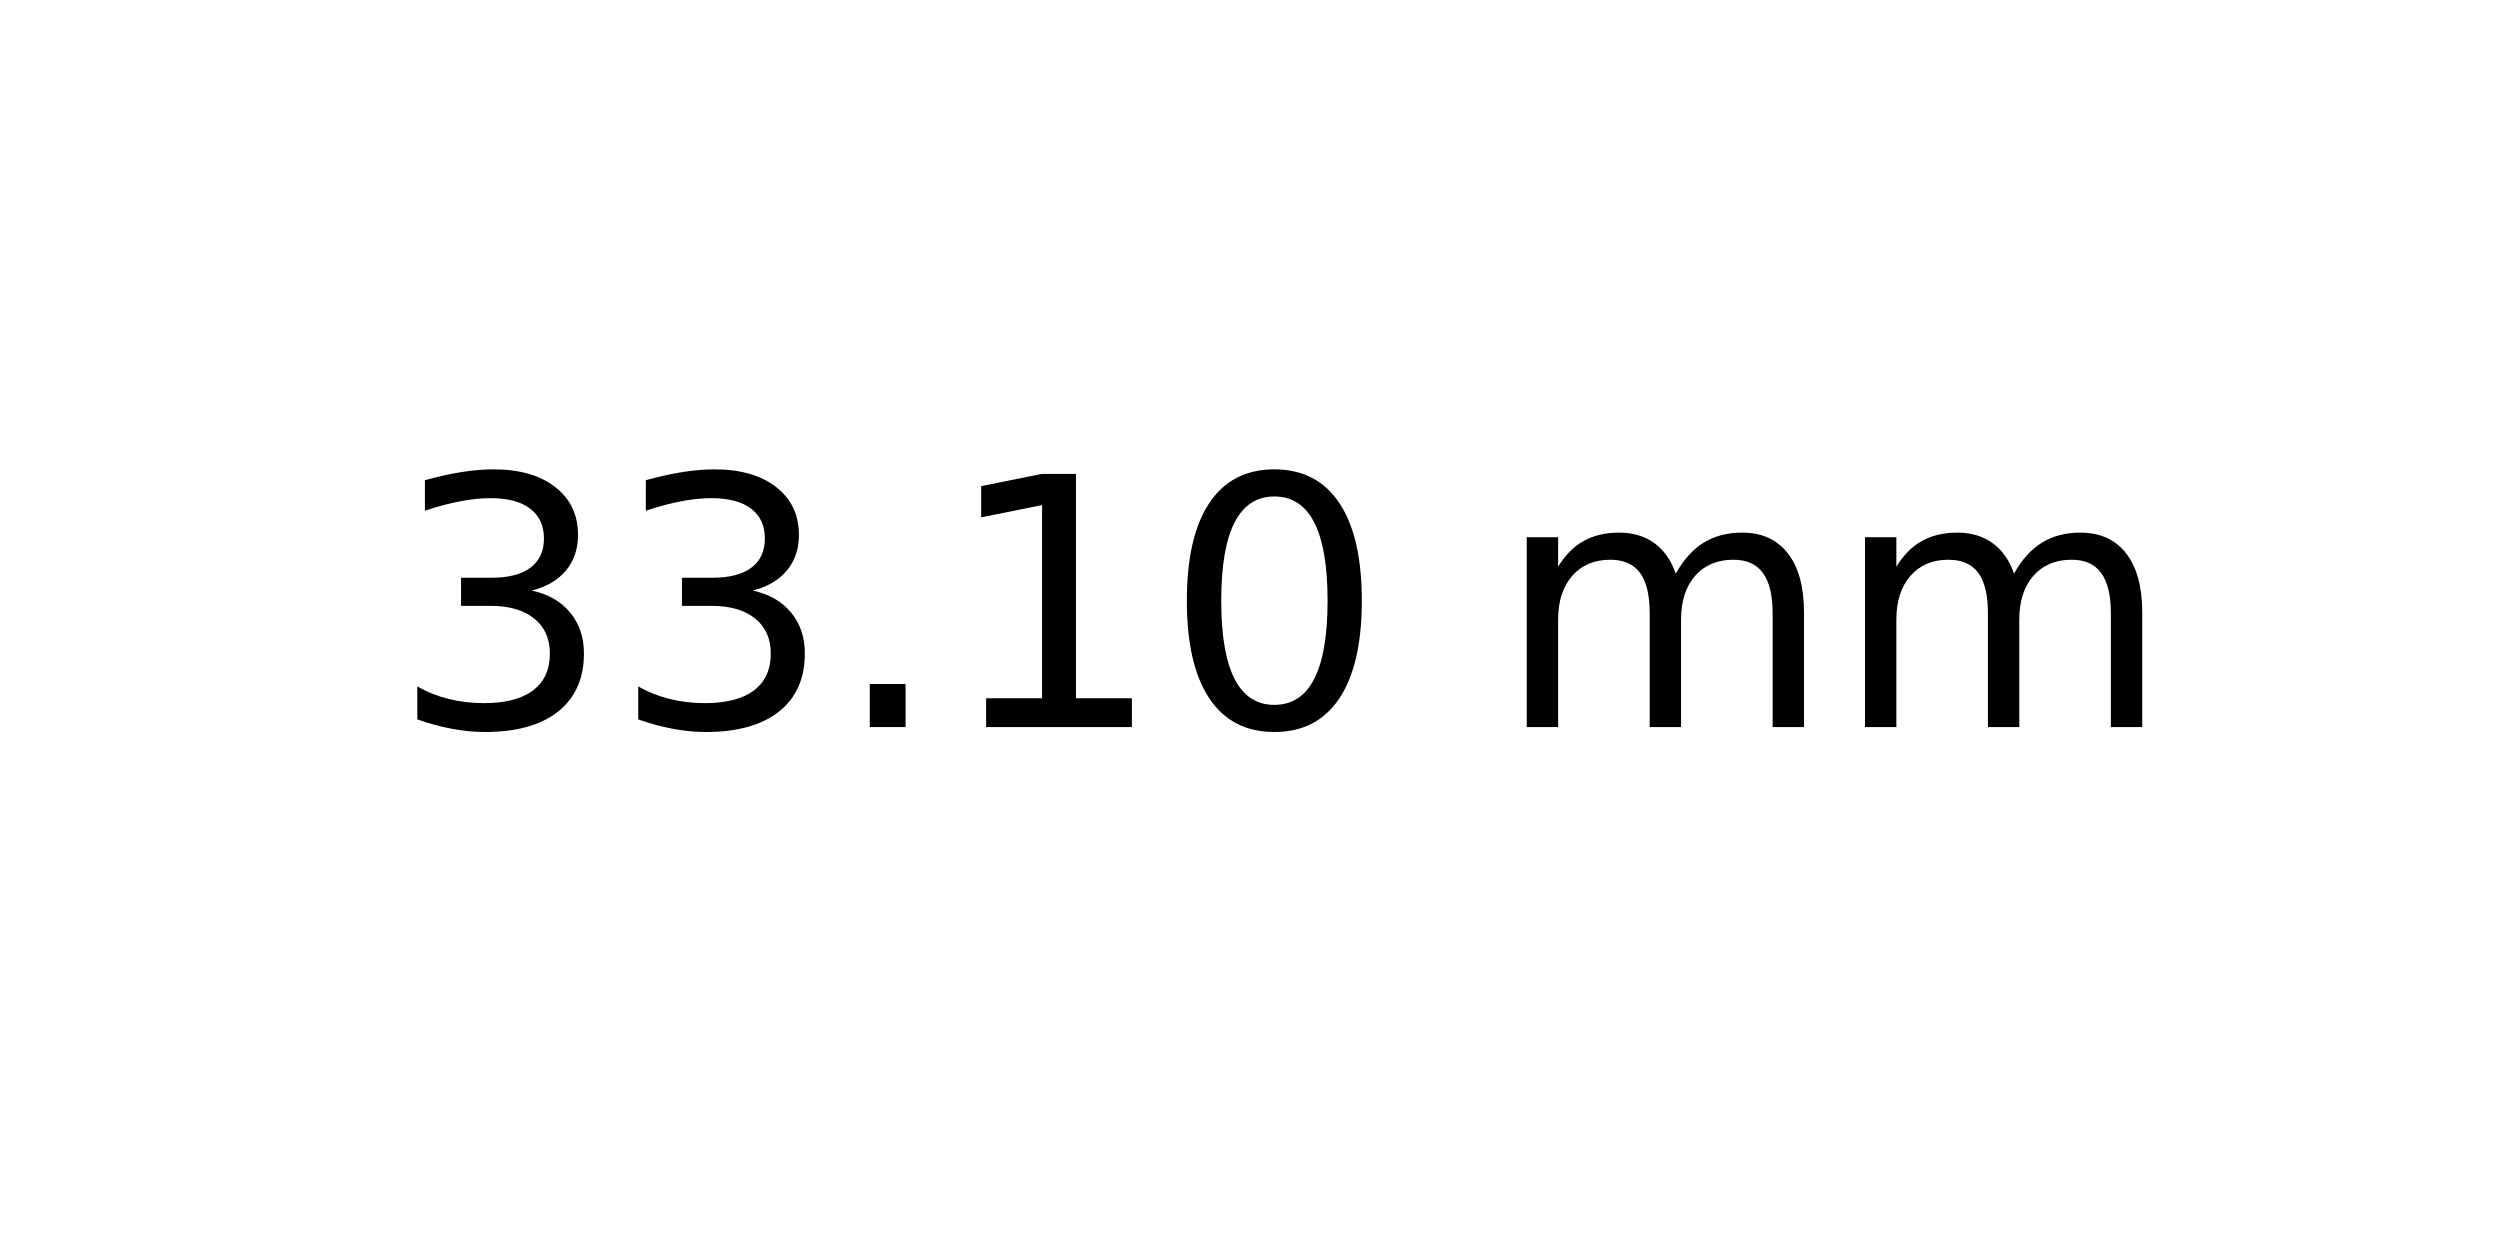
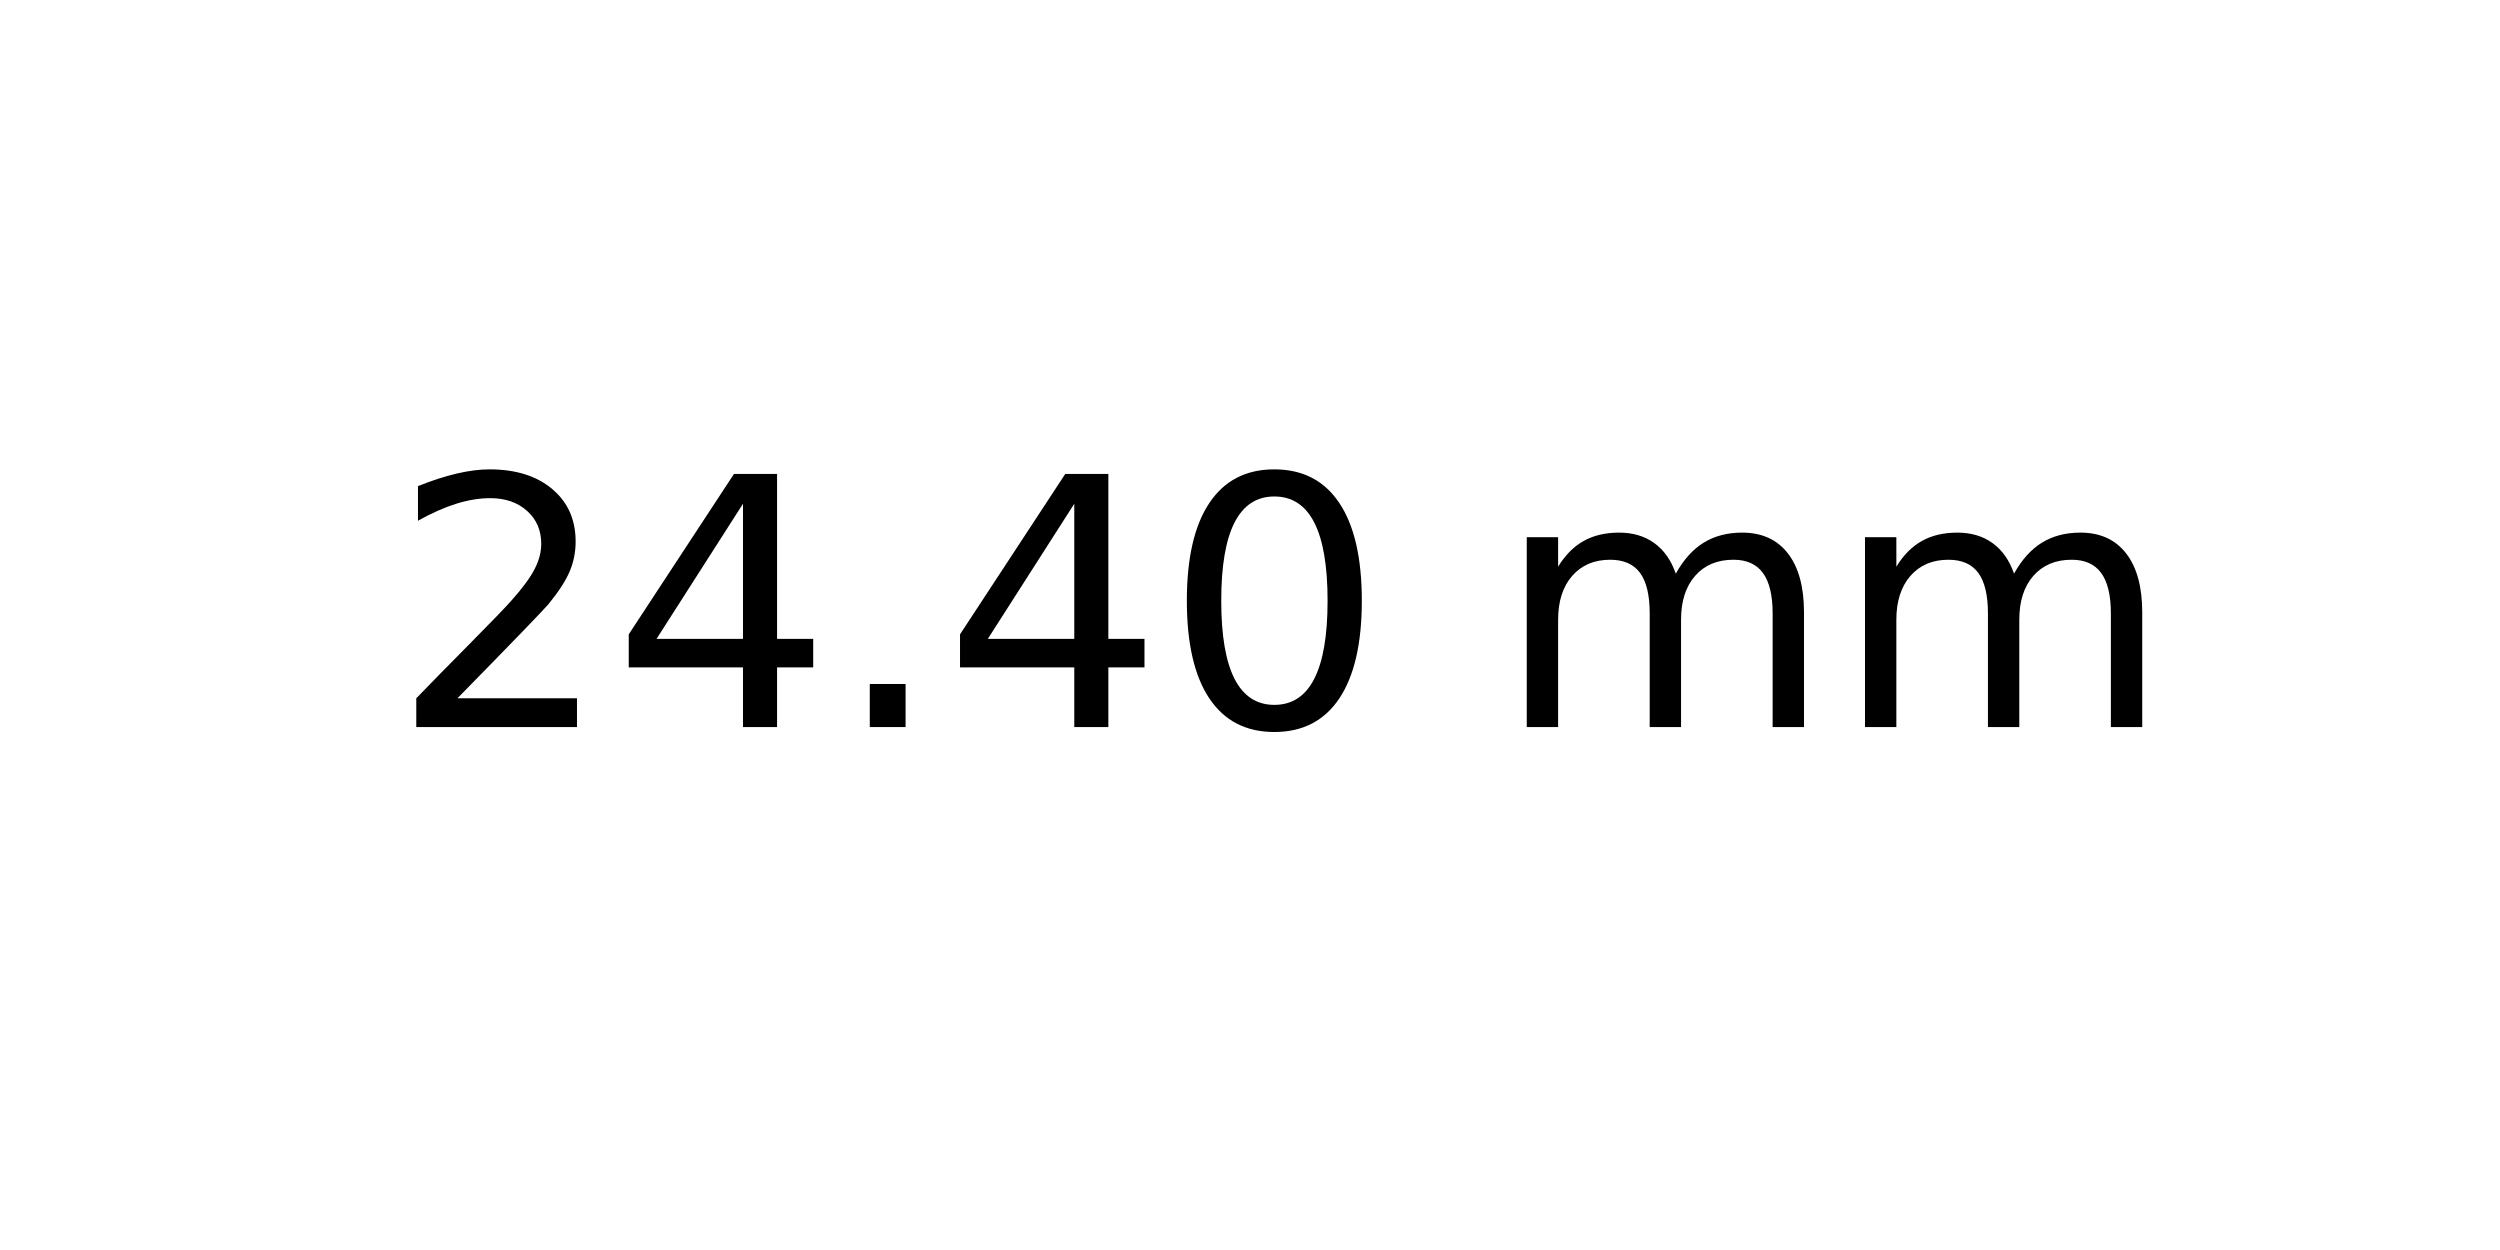
<svg xmlns="http://www.w3.org/2000/svg" xmlns:xlink="http://www.w3.org/1999/xlink" width="72pt" height="36pt" viewBox="0 0 72 36" version="1.1">
  <defs>
    <style type="text/css">*{stroke-linejoin: round; stroke-linecap: butt}</style>
  </defs>
  <g id="figure_1">
    <g id="axes_1">
      <g id="text_1">
        <g transform="translate(11.25625 20.93937) scale(0.1 -0.1)">
          <defs>
-             <path id="DejaVuSans-33" d="M 2597 2516  Q 3050 2419 3304 2112  Q 3559 1806 3559 1356  Q 3559 666 3084 287  Q 2609 -91 1734 -91  Q 1441 -91 1130 -33  Q 819 25 488 141  L 488 750  Q 750 597 1062 519  Q 1375 441 1716 441  Q 2309 441 2620 675  Q 2931 909 2931 1356  Q 2931 1769 2642 2001  Q 2353 2234 1838 2234  L 1294 2234  L 1294 2753  L 1863 2753  Q 2328 2753 2575 2939  Q 2822 3125 2822 3475  Q 2822 3834 2567 4026  Q 2313 4219 1838 4219  Q 1578 4219 1281 4162  Q 984 4106 628 3988  L 628 4550  Q 988 4650 1302 4700  Q 1616 4750 1894 4750  Q 2613 4750 3031 4423  Q 3450 4097 3450 3541  Q 3450 3153 3228 2886  Q 3006 2619 2597 2516  z " transform="scale(0.015625)" />
+             <path id="DejaVuSans-32" d="M 1228 531  L 3431 531  L 3431 0  L 469 0  L 469 531  Q 828 903 1448 1529  Q 2069 2156 2228 2338  Q 2531 2678 2651 2914  Q 2772 3150 2772 3378  Q 2772 3750 2511 3984  Q 2250 4219 1831 4219  Q 1534 4219 1204 4116  Q 875 4013 500 3803  L 500 4441  Q 881 4594 1212 4672  Q 1544 4750 1819 4750  Q 2544 4750 2975 4387  Q 3406 4025 3406 3419  Q 3406 3131 3298 2873  Q 3191 2616 2906 2266  Q 2828 2175 2409 1742  Q 1991 1309 1228 531  z " transform="scale(0.015625)" />
+             <path id="DejaVuSans-34" d="M 2419 4116  L 825 1625  L 2419 1625  L 2419 4116  z M 2253 4666  L 3047 4666  L 3047 1625  L 3713 1625  L 3713 1100  L 3047 1100  L 3047 0  L 2419 0  L 2419 1100  L 313 1100  L 313 1709  L 2253 4666  z " transform="scale(0.015625)" />
            <path id="DejaVuSans-2e" d="M 684 794  L 1344 794  L 1344 0  L 684 0  L 684 794  z " transform="scale(0.015625)" />
-             <path id="DejaVuSans-31" d="M 794 531  L 1825 531  L 1825 4091  L 703 3866  L 703 4441  L 1819 4666  L 2450 4666  L 2450 531  L 3481 531  L 3481 0  L 794 0  L 794 531  z " transform="scale(0.015625)" />
            <path id="DejaVuSans-30" d="M 2034 4250  Q 1547 4250 1301 3770  Q 1056 3291 1056 2328  Q 1056 1369 1301 889  Q 1547 409 2034 409  Q 2525 409 2770 889  Q 3016 1369 3016 2328  Q 3016 3291 2770 3770  Q 2525 4250 2034 4250  z M 2034 4750  Q 2819 4750 3233 4129  Q 3647 3509 3647 2328  Q 3647 1150 3233 529  Q 2819 -91 2034 -91  Q 1250 -91 836 529  Q 422 1150 422 2328  Q 422 3509 836 4129  Q 1250 4750 2034 4750  z " transform="scale(0.015625)" />
            <path id="DejaVuSans-20" transform="scale(0.015625)" />
            <path id="DejaVuSans-6d" d="M 3328 2828  Q 3544 3216 3844 3400  Q 4144 3584 4550 3584  Q 5097 3584 5394 3201  Q 5691 2819 5691 2113  L 5691 0  L 5113 0  L 5113 2094  Q 5113 2597 4934 2840  Q 4756 3084 4391 3084  Q 3944 3084 3684 2787  Q 3425 2491 3425 1978  L 3425 0  L 2847 0  L 2847 2094  Q 2847 2600 2669 2842  Q 2491 3084 2119 3084  Q 1678 3084 1418 2786  Q 1159 2488 1159 1978  L 1159 0  L 581 0  L 581 3500  L 1159 3500  L 1159 2956  Q 1356 3278 1631 3431  Q 1906 3584 2284 3584  Q 2666 3584 2933 3390  Q 3200 3197 3328 2828  z " transform="scale(0.015625)" />
          </defs>
-           <use xlink:href="#DejaVuSans-33" />
-           <use xlink:href="#DejaVuSans-33" x="63.623" />
+           <use xlink:href="#DejaVuSans-32" />
+           <use xlink:href="#DejaVuSans-34" x="63.623" />
          <use xlink:href="#DejaVuSans-2e" x="127.246" />
-           <use xlink:href="#DejaVuSans-31" x="159.033" />
+           <use xlink:href="#DejaVuSans-34" x="159.033" />
          <use xlink:href="#DejaVuSans-30" x="222.656" />
          <use xlink:href="#DejaVuSans-20" x="286.279" />
          <use xlink:href="#DejaVuSans-6d" x="318.066" />
          <use xlink:href="#DejaVuSans-6d" x="415.479" />
        </g>
      </g>
    </g>
  </g>
</svg>
